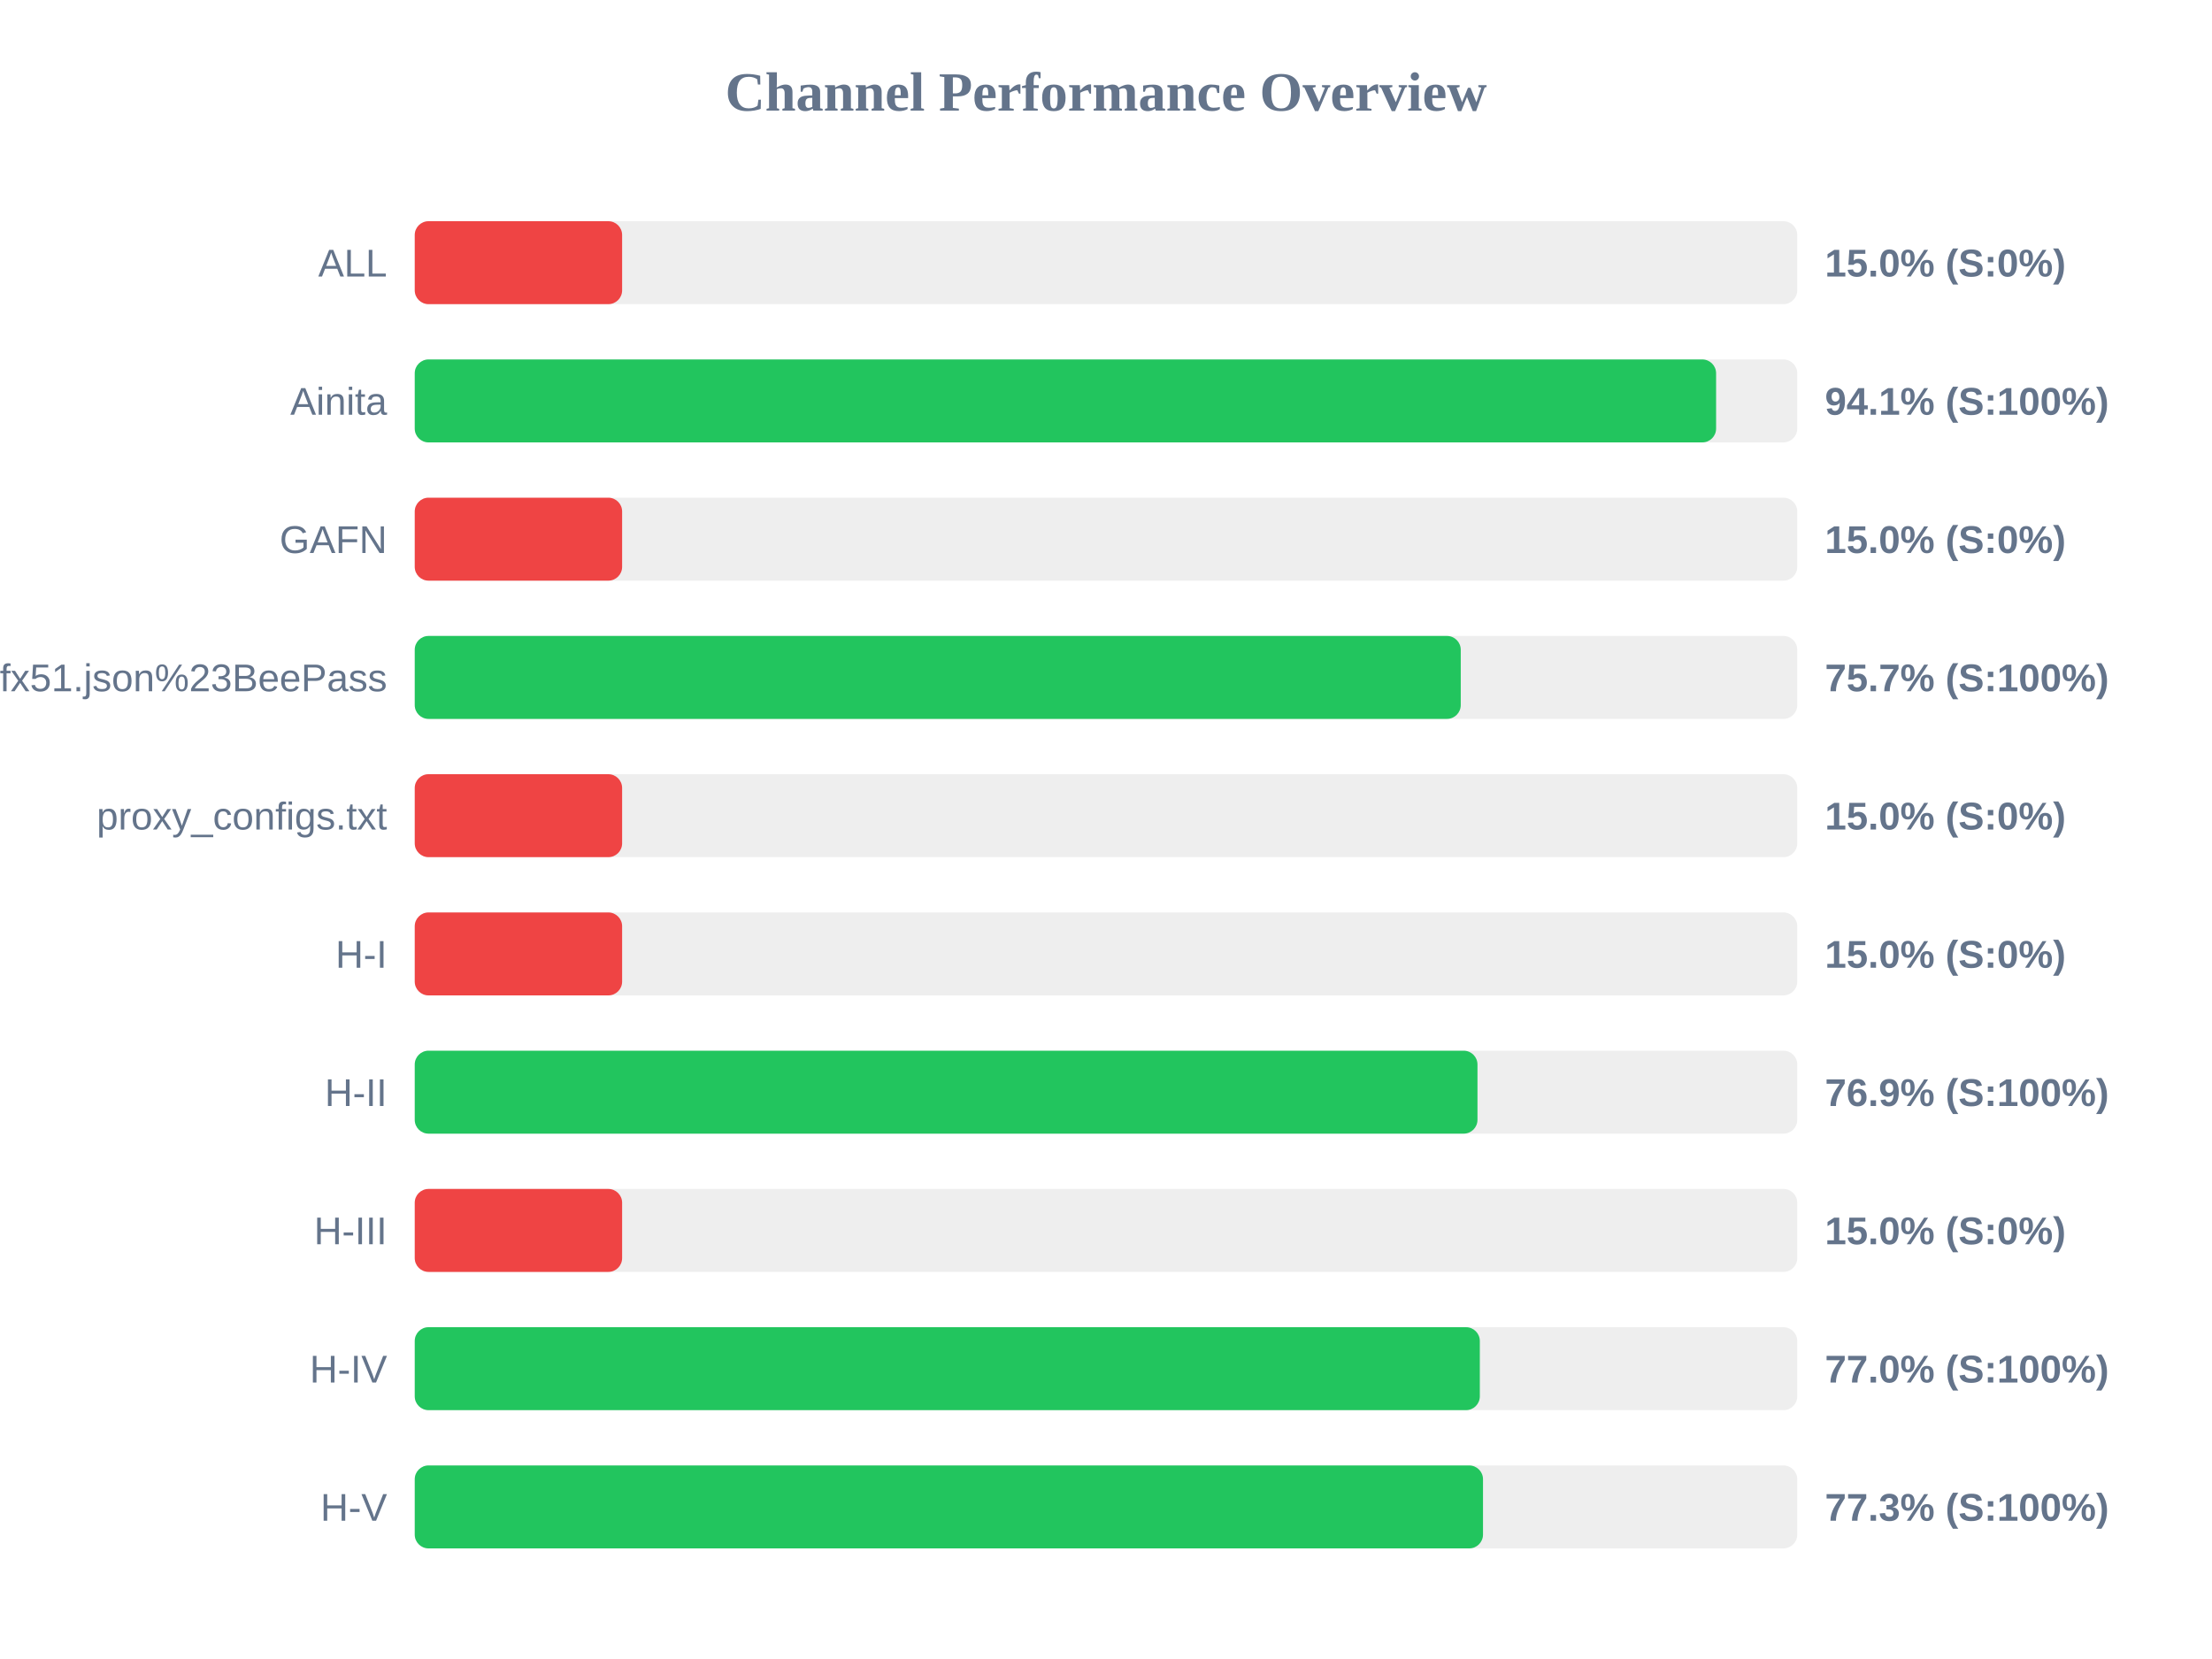
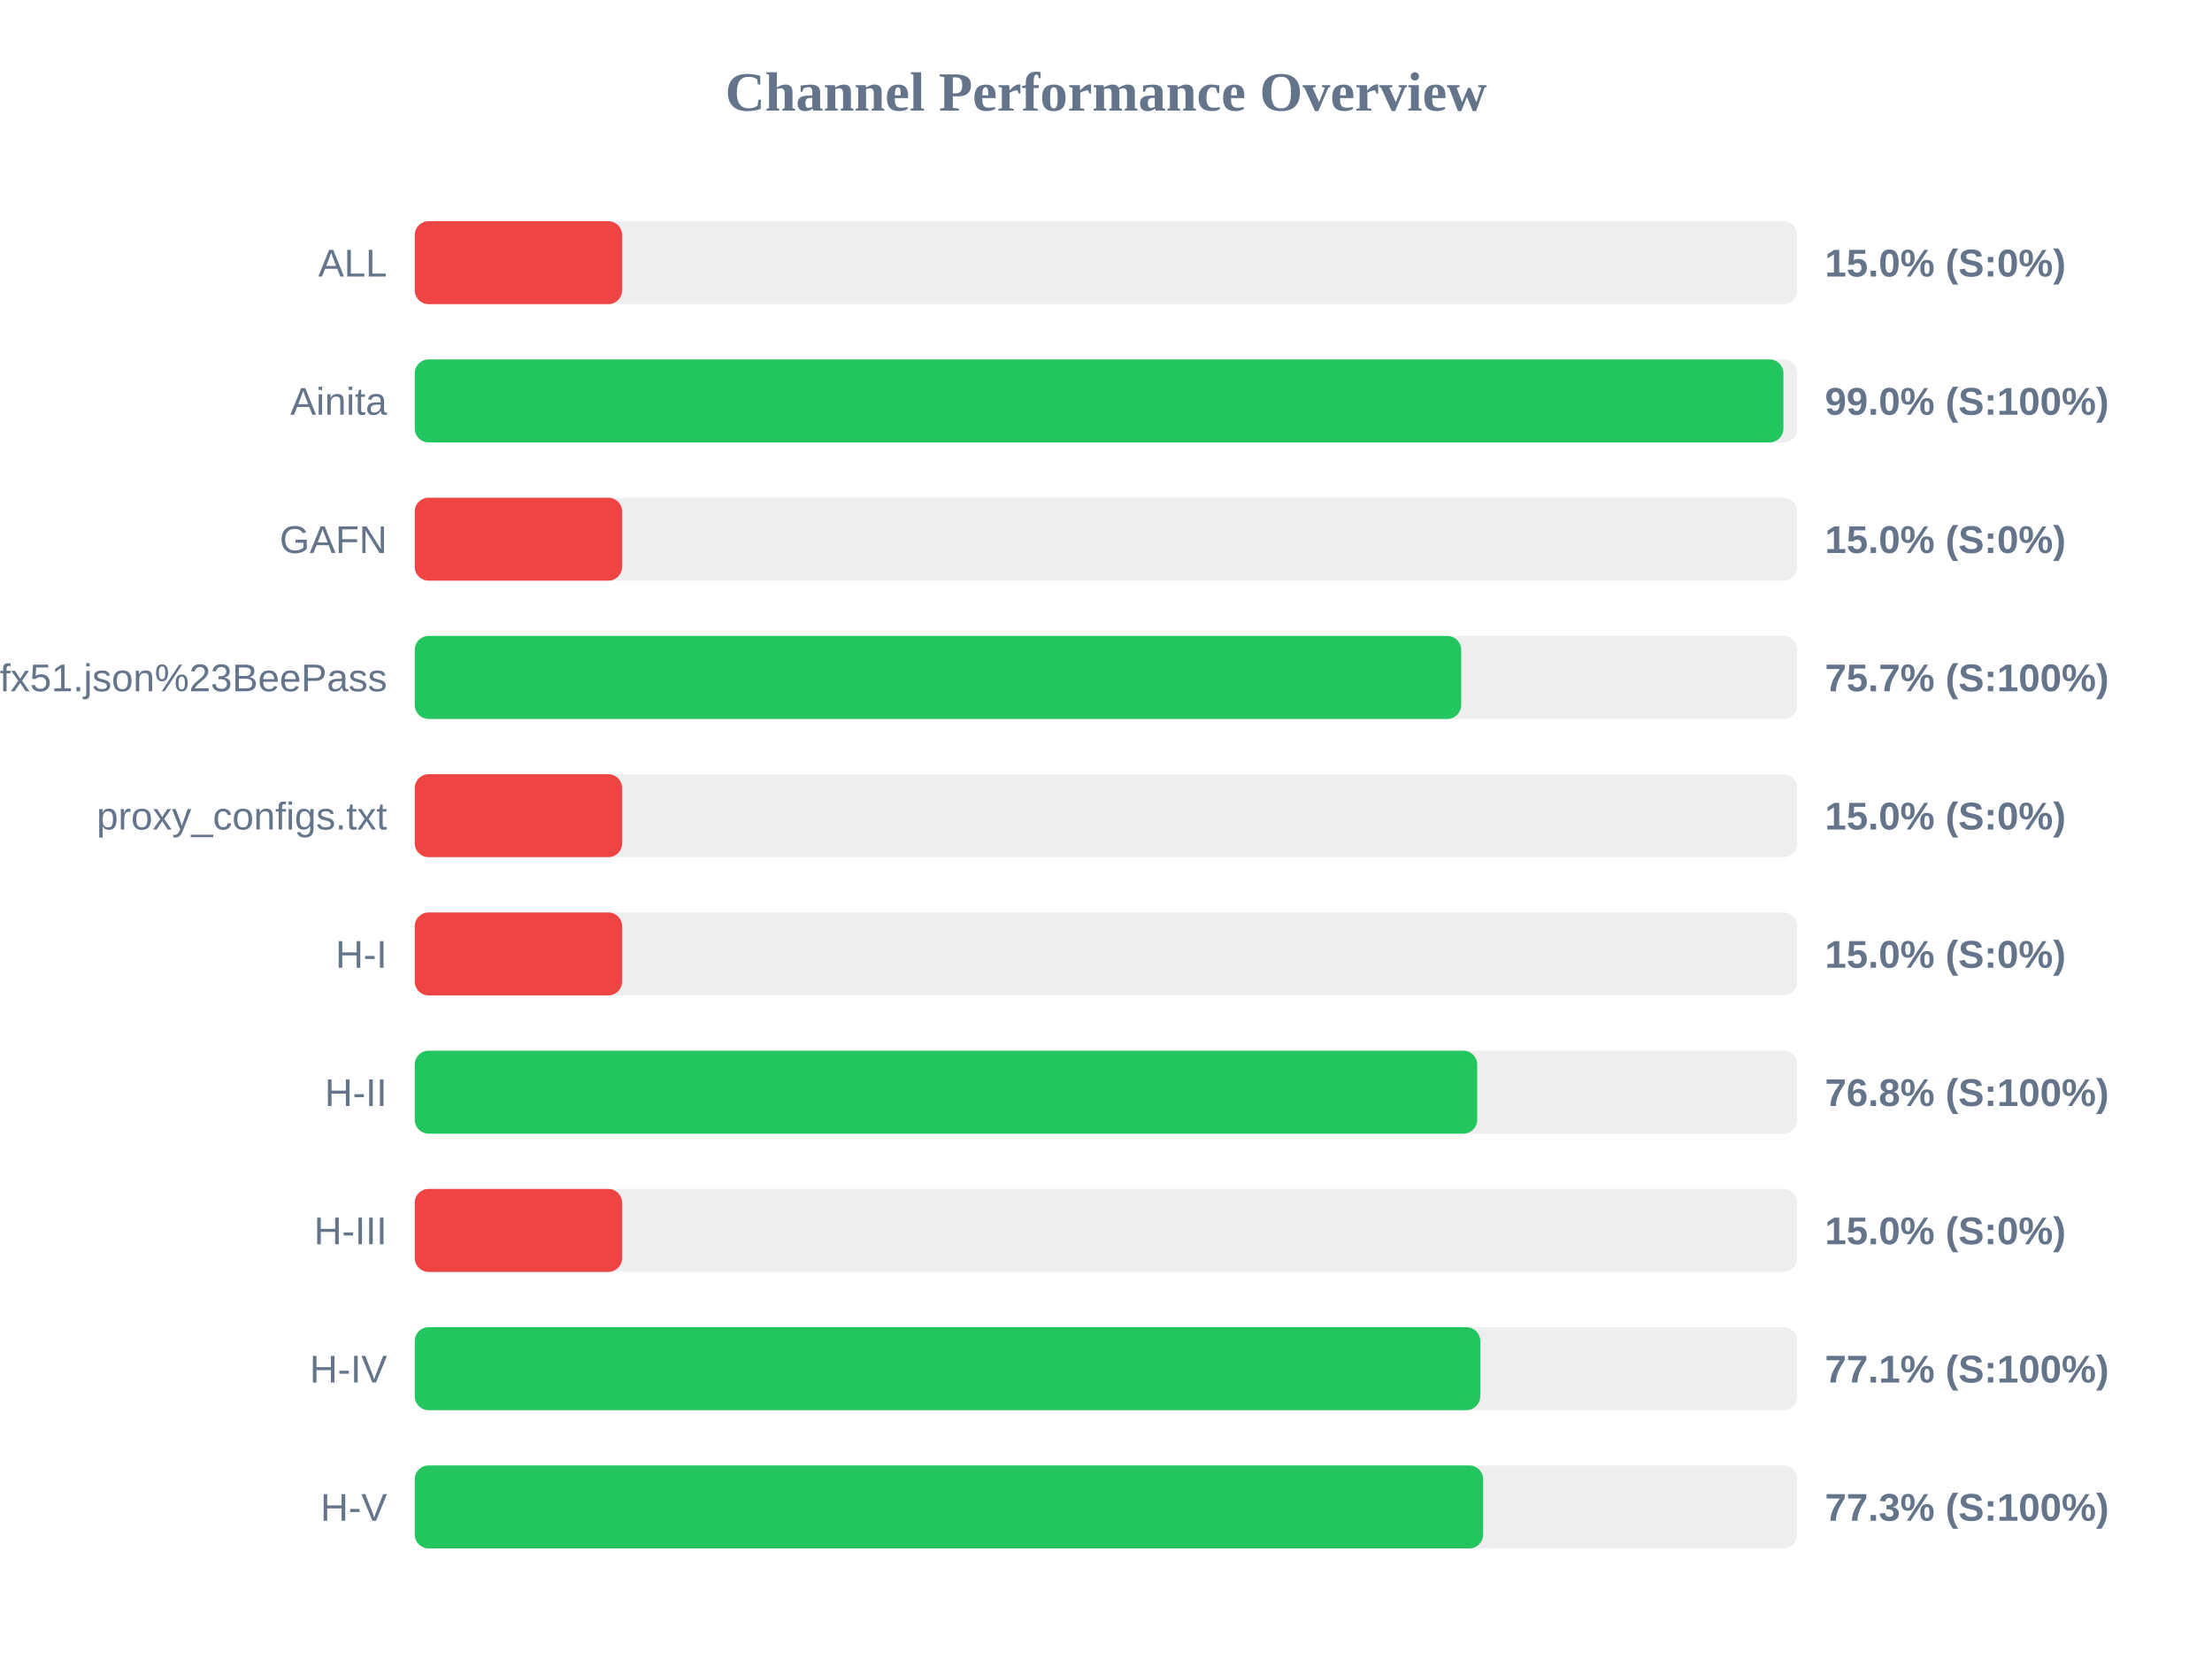
<svg xmlns="http://www.w3.org/2000/svg" width="800" height="600" version="1.1">
  <style>
        .row { font: 14px Arial; fill: #64748b; }
        .score { font: bold 14px Arial; fill: #64748b; }
    </style>
  <text x="400" y="40" text-anchor="middle" font-size="20px" font-weight="bold" fill="#64748b">Channel Performance Overview</text>
  <rect x="150" y="80" width="500" height="30" fill="#eee" rx="5" />
  <rect x="150" y="80" width="75.0" height="30" fill="#ef4444" rx="5" />
  <text x="140" y="100" text-anchor="end" class="row">ALL</text>
  <text x="660" y="100" text-anchor="start" class="score">15.0% (S:0%)</text>
  <rect x="150" y="130" width="500" height="30" fill="#eee" rx="5" />
-   <rect x="150" y="130" width="470.65" height="30" fill="#22c55e" rx="5" />
+   <rect x="150" y="130" width="495.0" height="30" fill="#22c55e" rx="5" />
  <text x="140" y="150" text-anchor="end" class="row">Ainita</text>
-   <text x="660" y="150" text-anchor="start" class="score">94.1% (S:100%)</text>
+   <text x="660" y="150" text-anchor="start" class="score">99.0% (S:100%)</text>
  <rect x="150" y="180" width="500" height="30" fill="#eee" rx="5" />
  <rect x="150" y="180" width="75.0" height="30" fill="#ef4444" rx="5" />
  <text x="140" y="200" text-anchor="end" class="row">GAFN</text>
  <text x="660" y="200" text-anchor="start" class="score">15.0% (S:0%)</text>
  <rect x="150" y="230" width="500" height="30" fill="#eee" rx="5" />
-   <rect x="150" y="230" width="378.3" height="30" fill="#22c55e" rx="5" />
+   <rect x="150" y="230" width="378.45" height="30" fill="#22c55e" rx="5" />
  <text x="140" y="250" text-anchor="end" class="row">sub?s=ssconf%3A%2F%2Fs3.amazonaws.com%2Fbeedynconprd%2Fzf38bv6oxi1nv3wfkpmxyfl8yj5fargza3foantoalu16vznl0ckxx7bgf1ufx51.json%23BeePass</text>
  <text x="660" y="250" text-anchor="start" class="score">75.7% (S:100%)</text>
  <rect x="150" y="280" width="500" height="30" fill="#eee" rx="5" />
  <rect x="150" y="280" width="75.0" height="30" fill="#ef4444" rx="5" />
  <text x="140" y="300" text-anchor="end" class="row">proxy_configs.txt</text>
  <text x="660" y="300" text-anchor="start" class="score">15.0% (S:0%)</text>
  <rect x="150" y="330" width="500" height="30" fill="#eee" rx="5" />
  <rect x="150" y="330" width="75.0" height="30" fill="#ef4444" rx="5" />
  <text x="140" y="350" text-anchor="end" class="row">H-I</text>
  <text x="660" y="350" text-anchor="start" class="score">15.0% (S:0%)</text>
  <rect x="150" y="380" width="500" height="30" fill="#eee" rx="5" />
-   <rect x="150" y="380" width="384.35" height="30" fill="#22c55e" rx="5" />
+   <rect x="150" y="380" width="384.25" height="30" fill="#22c55e" rx="5" />
  <text x="140" y="400" text-anchor="end" class="row">H-II</text>
-   <text x="660" y="400" text-anchor="start" class="score">76.9% (S:100%)</text>
+   <text x="660" y="400" text-anchor="start" class="score">76.8% (S:100%)</text>
  <rect x="150" y="430" width="500" height="30" fill="#eee" rx="5" />
  <rect x="150" y="430" width="75.0" height="30" fill="#ef4444" rx="5" />
  <text x="140" y="450" text-anchor="end" class="row">H-III</text>
  <text x="660" y="450" text-anchor="start" class="score">15.0% (S:0%)</text>
  <rect x="150" y="480" width="500" height="30" fill="#eee" rx="5" />
-   <rect x="150" y="480" width="385.2" height="30" fill="#22c55e" rx="5" />
+   <rect x="150" y="480" width="385.35" height="30" fill="#22c55e" rx="5" />
  <text x="140" y="500" text-anchor="end" class="row">H-IV</text>
-   <text x="660" y="500" text-anchor="start" class="score">77.0% (S:100%)</text>
+   <text x="660" y="500" text-anchor="start" class="score">77.1% (S:100%)</text>
  <rect x="150" y="530" width="500" height="30" fill="#eee" rx="5" />
-   <rect x="150" y="530" width="386.35" height="30" fill="#22c55e" rx="5" />
+   <rect x="150" y="530" width="386.4" height="30" fill="#22c55e" rx="5" />
  <text x="140" y="550" text-anchor="end" class="row">H-V</text>
  <text x="660" y="550" text-anchor="start" class="score">77.3% (S:100%)</text>
</svg>
